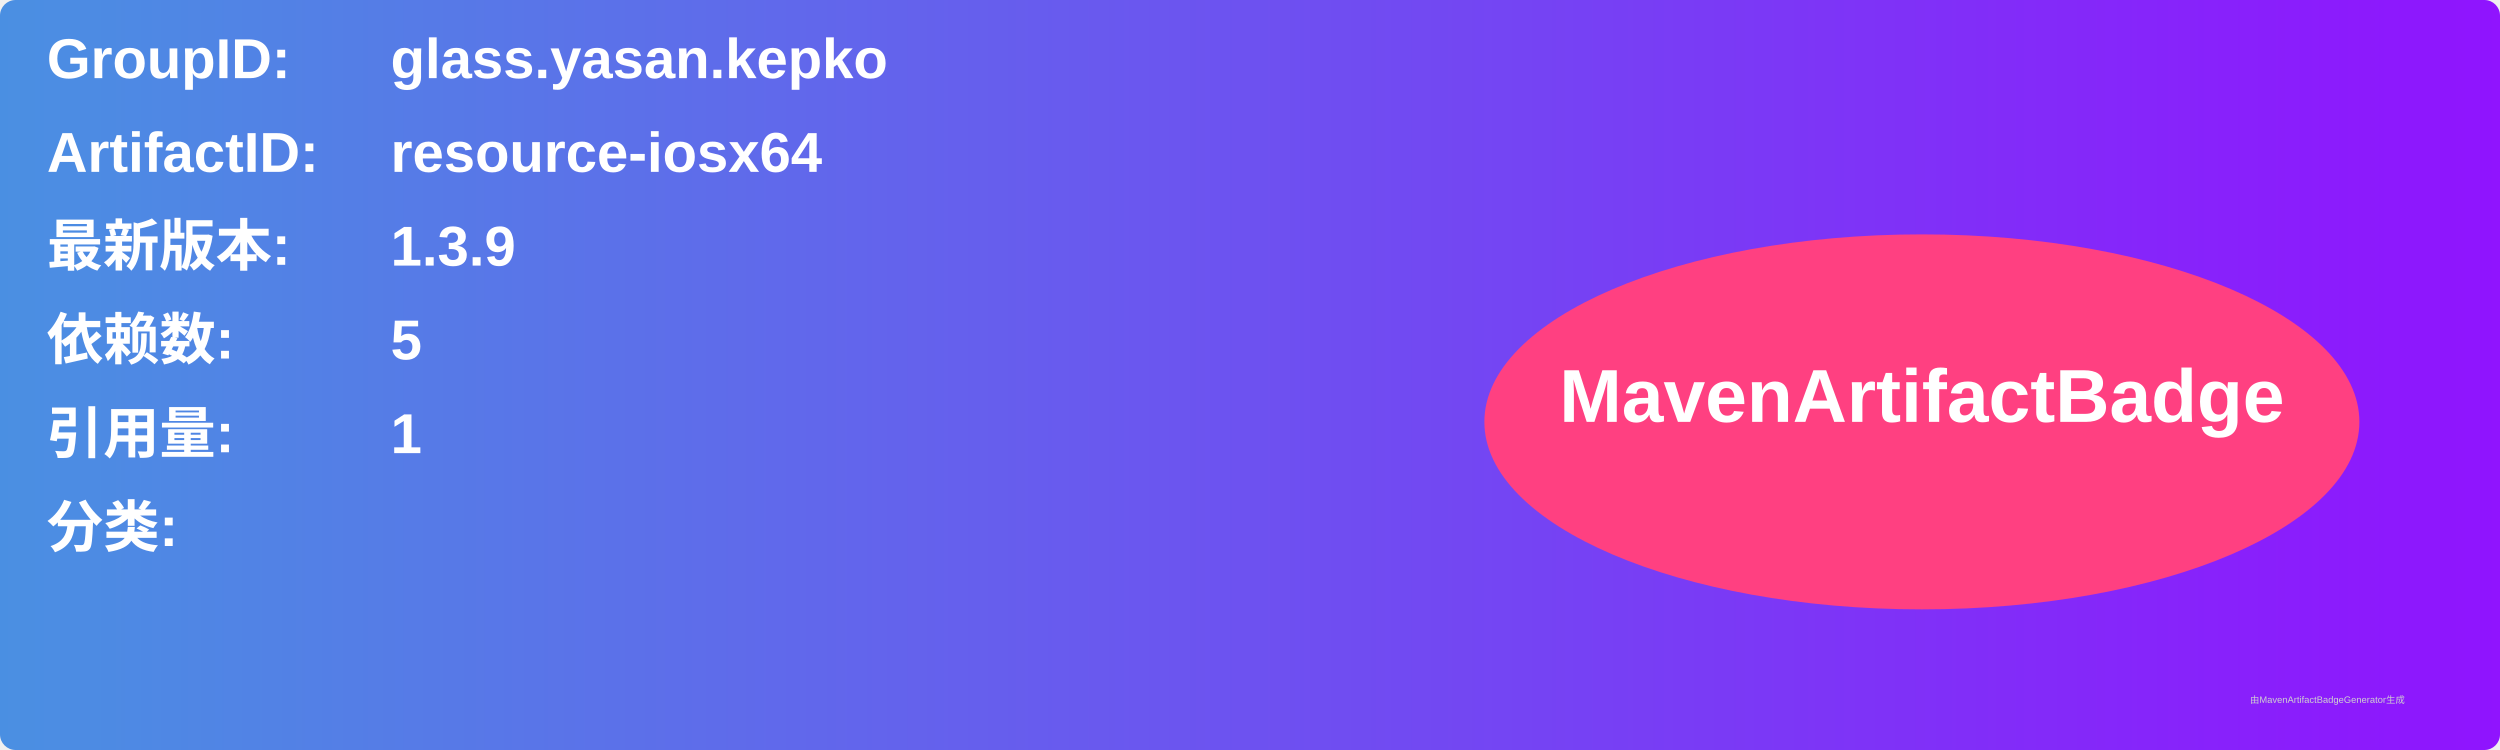
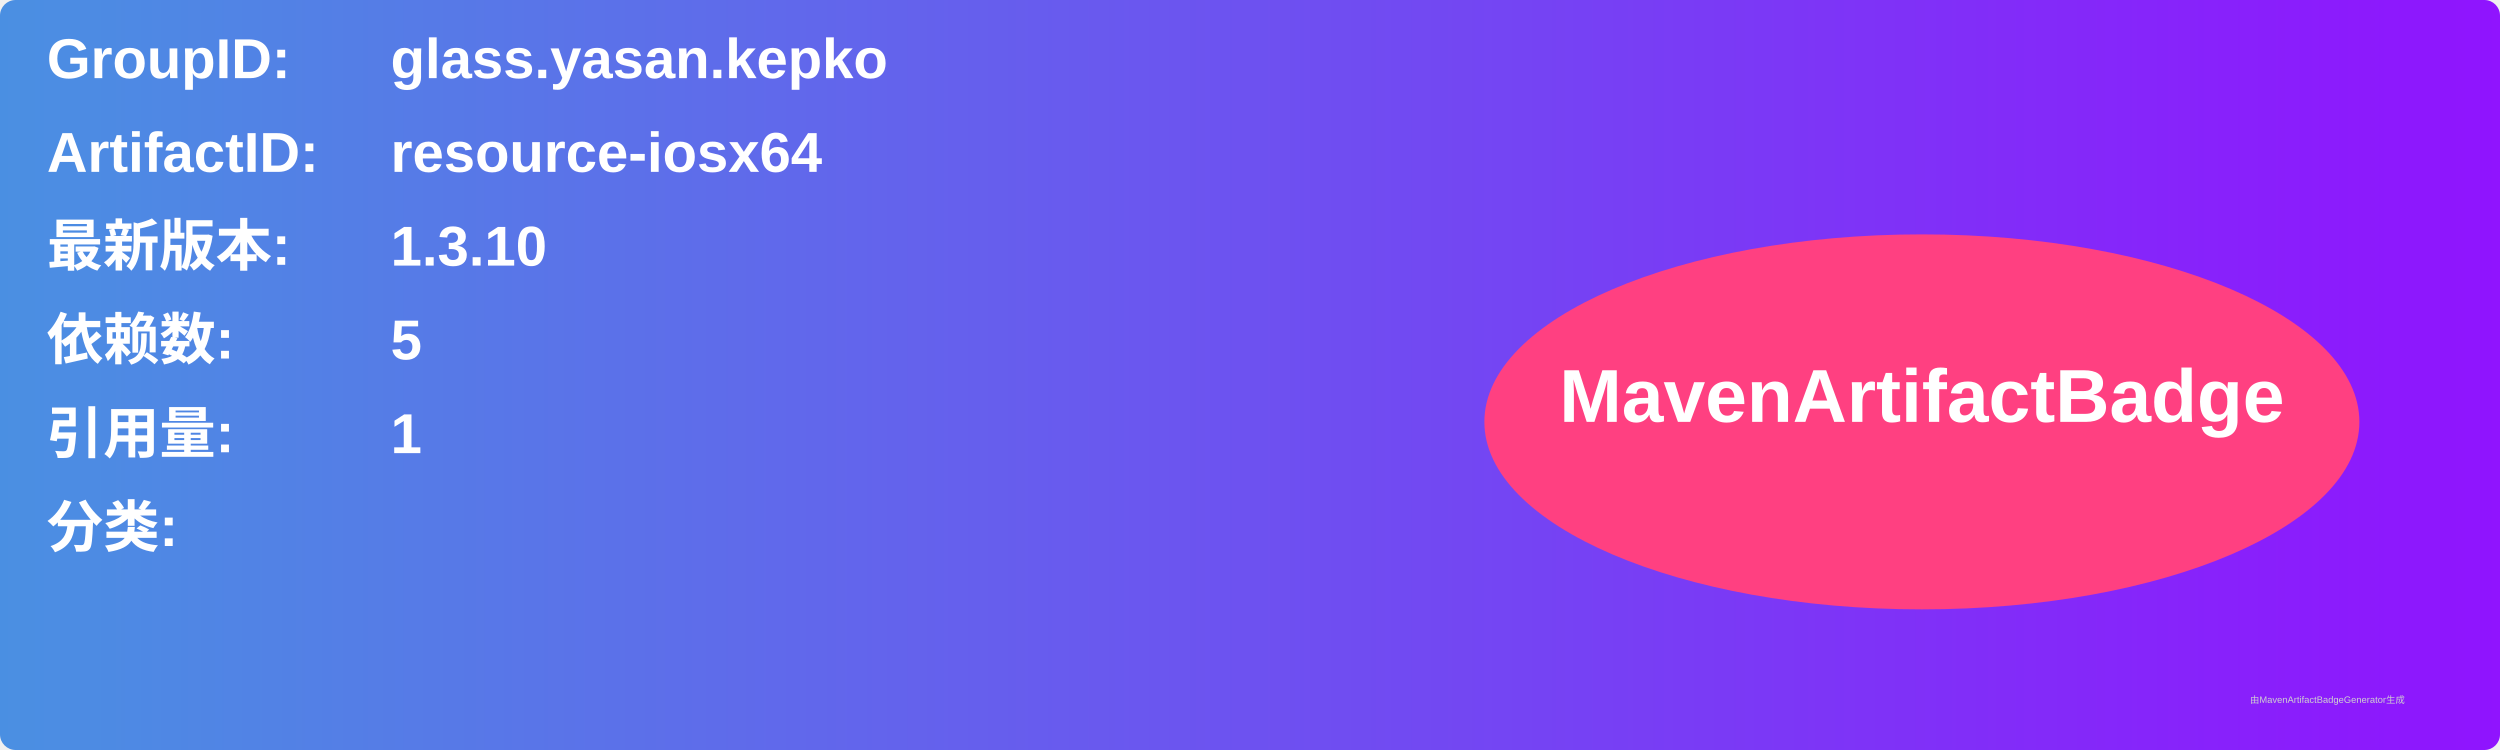
<svg xmlns="http://www.w3.org/2000/svg" width="800" height="240" viewBox="0 0 800 240">
  <linearGradient id="grad" x1="0%" y1="0%" x2="100%" y2="0%">
    <stop offset="0%" stop-color="#4a90e2" />
    <stop offset="100%" stop-color="#9013fe" />
  </linearGradient>
  <rect width="100%" height="100%" rx="5" ry="5" fill="url(#grad)" />
  <g transform="translate(15, 15)">
    <text x="0" y="10" font-family="Arial" font-size="18" fill="white" font-weight="bold" width="260">GroupID:</text>
    <text x="110" y="10" font-family="Arial" font-size="18" fill="white" font-weight="bold" width="460">glass.yasan.kepko</text>
    <text x="0" y="40" font-family="Arial" font-size="18" fill="white" font-weight="bold" width="260">ArtifactID:</text>
    <text x="110" y="40" font-family="Arial" font-size="18" fill="white" font-weight="bold" width="460">resource-iosx64</text>
    <text x="0" y="70" font-family="Arial" font-size="18" fill="white" font-weight="bold">最新版本:</text>
    <text x="110" y="70" font-family="Arial" font-size="18" fill="white" font-weight="bold">
-       <tspan font-weight="bold">1.3.9</tspan>
+       <tspan font-weight="bold">1.3.10</tspan>
    </text>
    <text x="0" y="100" font-family="Arial" font-size="18" fill="white" font-weight="bold">依赖数: </text>
    <text x="110" y="100" font-family="Arial" font-size="18" fill="white">
      <tspan font-weight="bold">5</tspan>
    </text>
    <text x="0" y="130" font-family="Arial" font-size="18" fill="white" font-weight="bold">引用量: </text>
    <text x="110" y="130" font-family="Arial" font-size="18" fill="white">
      <tspan font-weight="bold">1</tspan>
    </text>
    <text x="0" y="160" font-family="Arial" font-size="18" fill="white" font-weight="bold">分类:</text>
    <text x="10" y="190" font-family="Arial" font-size="10" fill="white">
      <tspan font-weight="bold" />
    </text>
    <ellipse cx="600" cy="120" rx="140" ry="60" fill="#ff4081" />
    <text x="600" y="120" text-anchor="middle" font-family="Arial" font-size="24" fill="white" font-weight="bold">MavenArtifactBadge</text>
  </g>
  <text x="720" y="225" font-family="Arial" font-size="3" fill="#d0d0d0">由MavenArtifactBadgeGenerator生成</text>
</svg>
